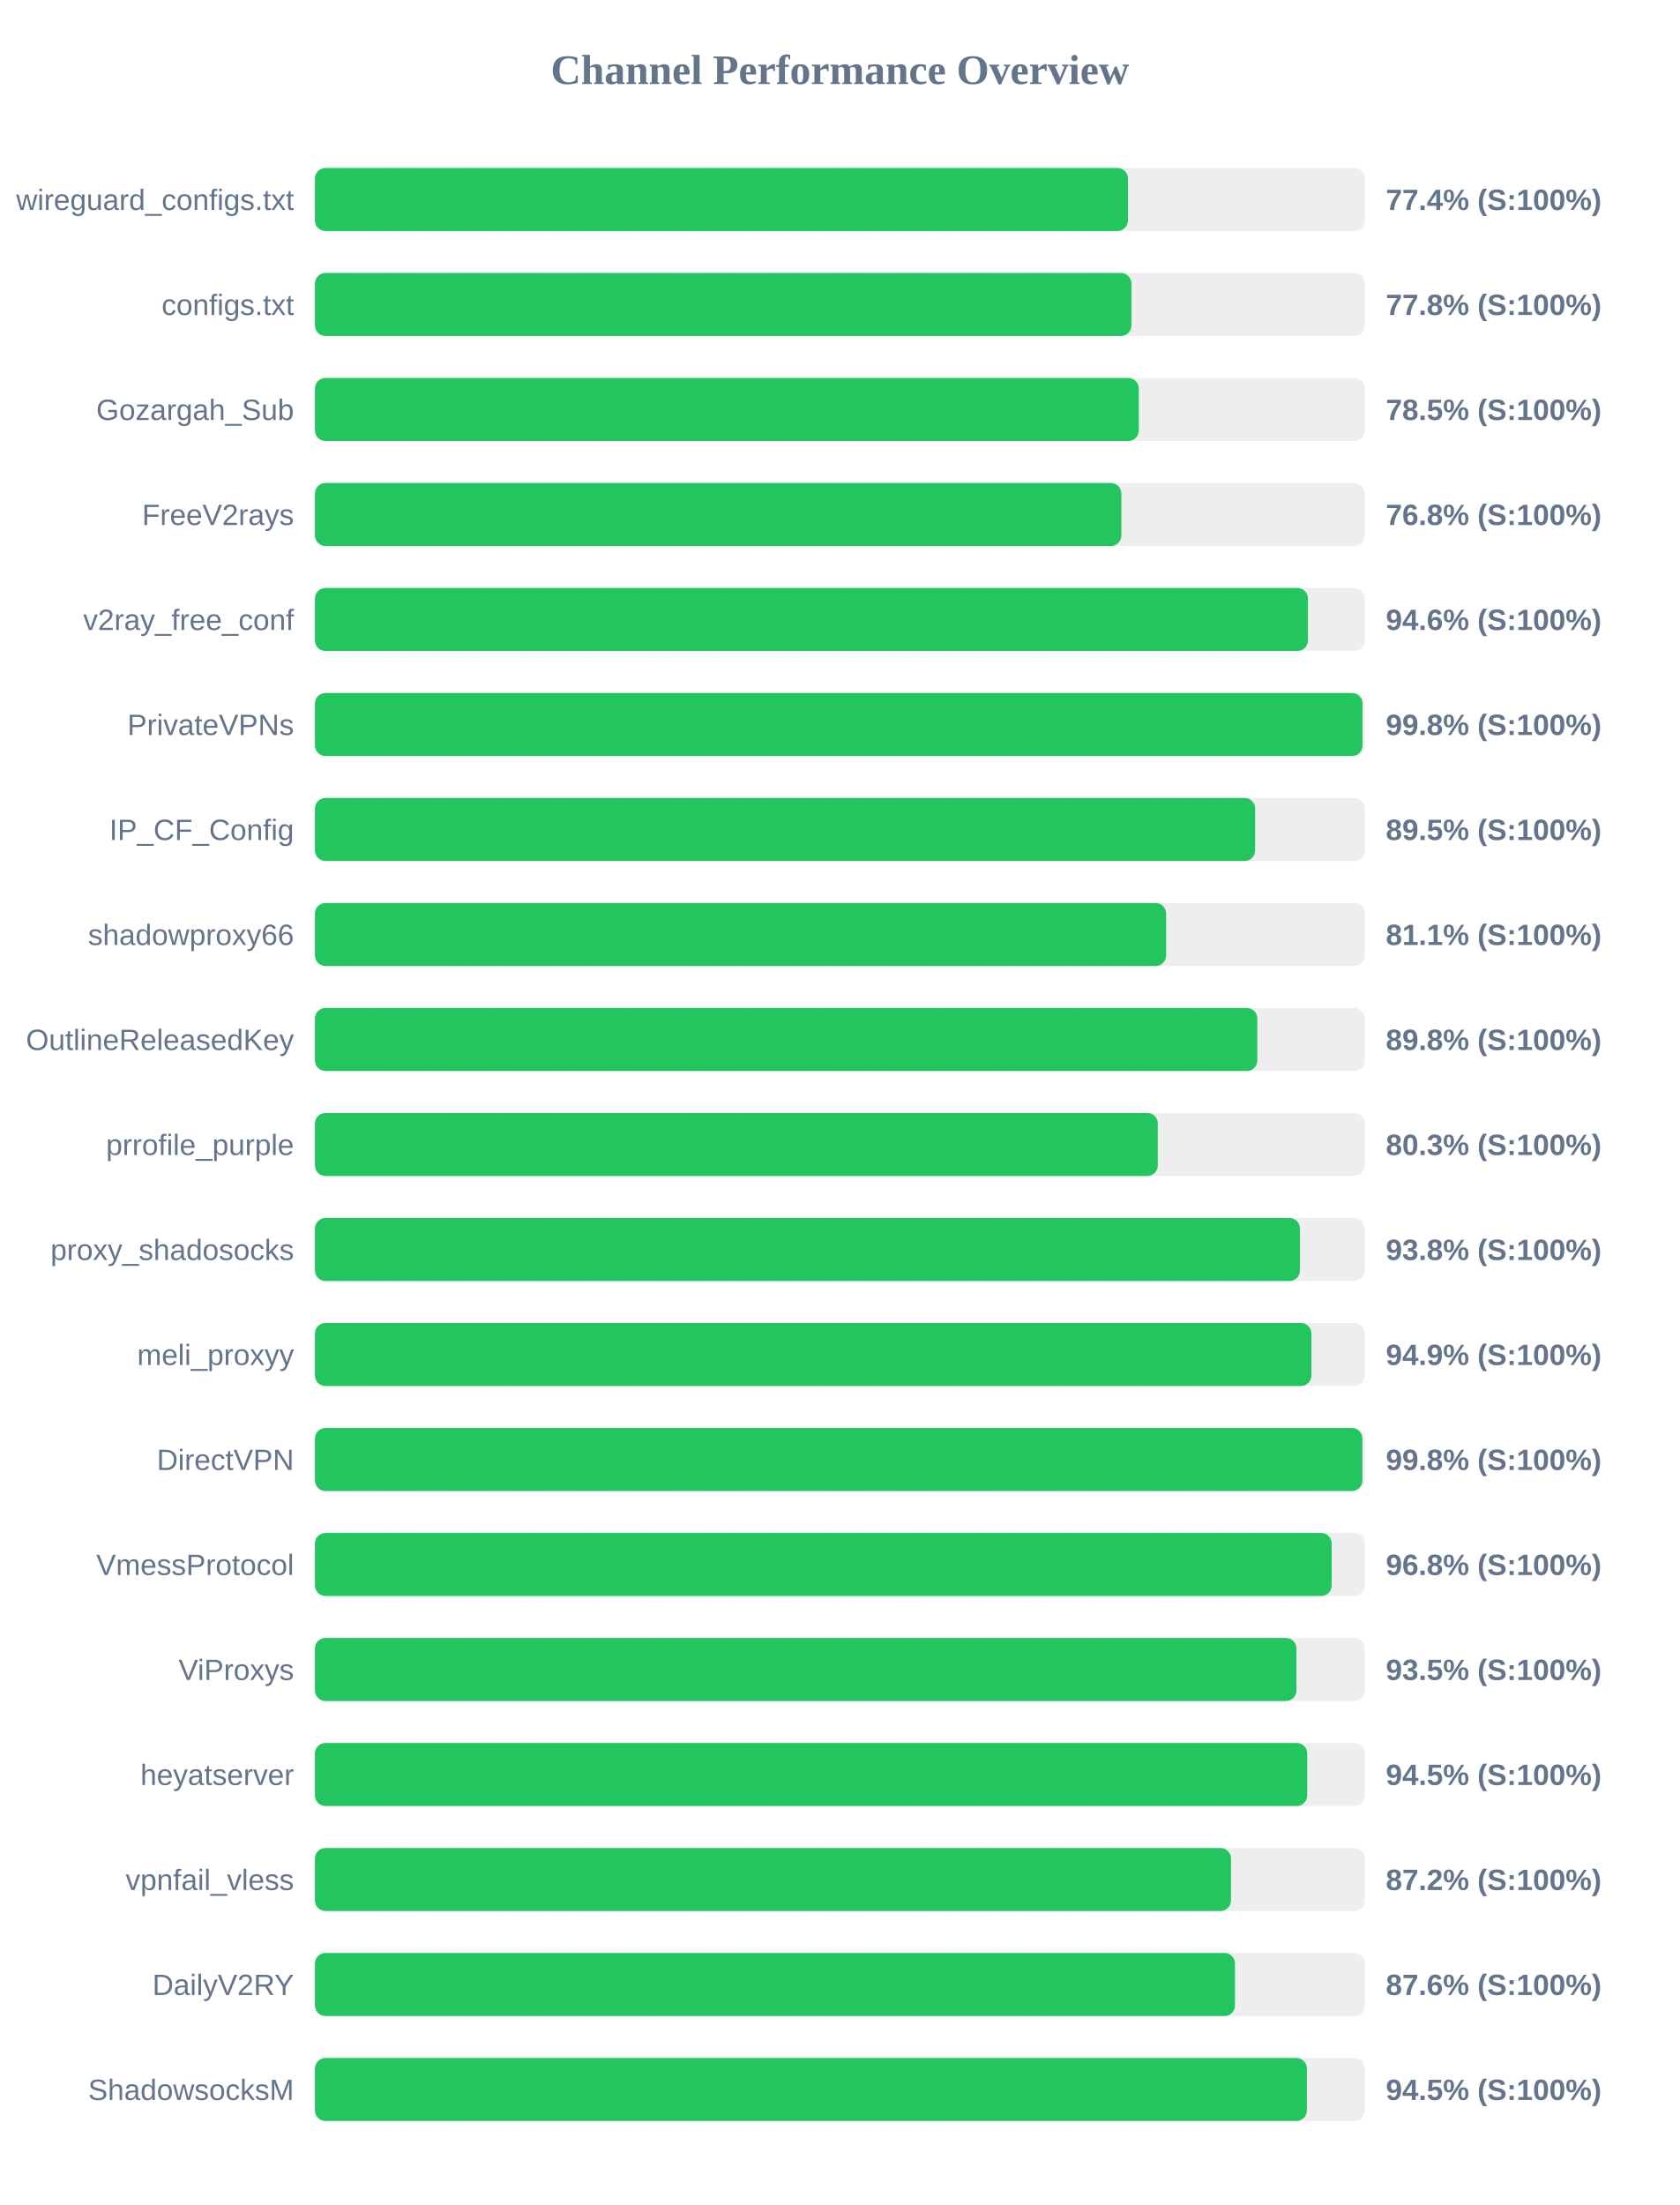
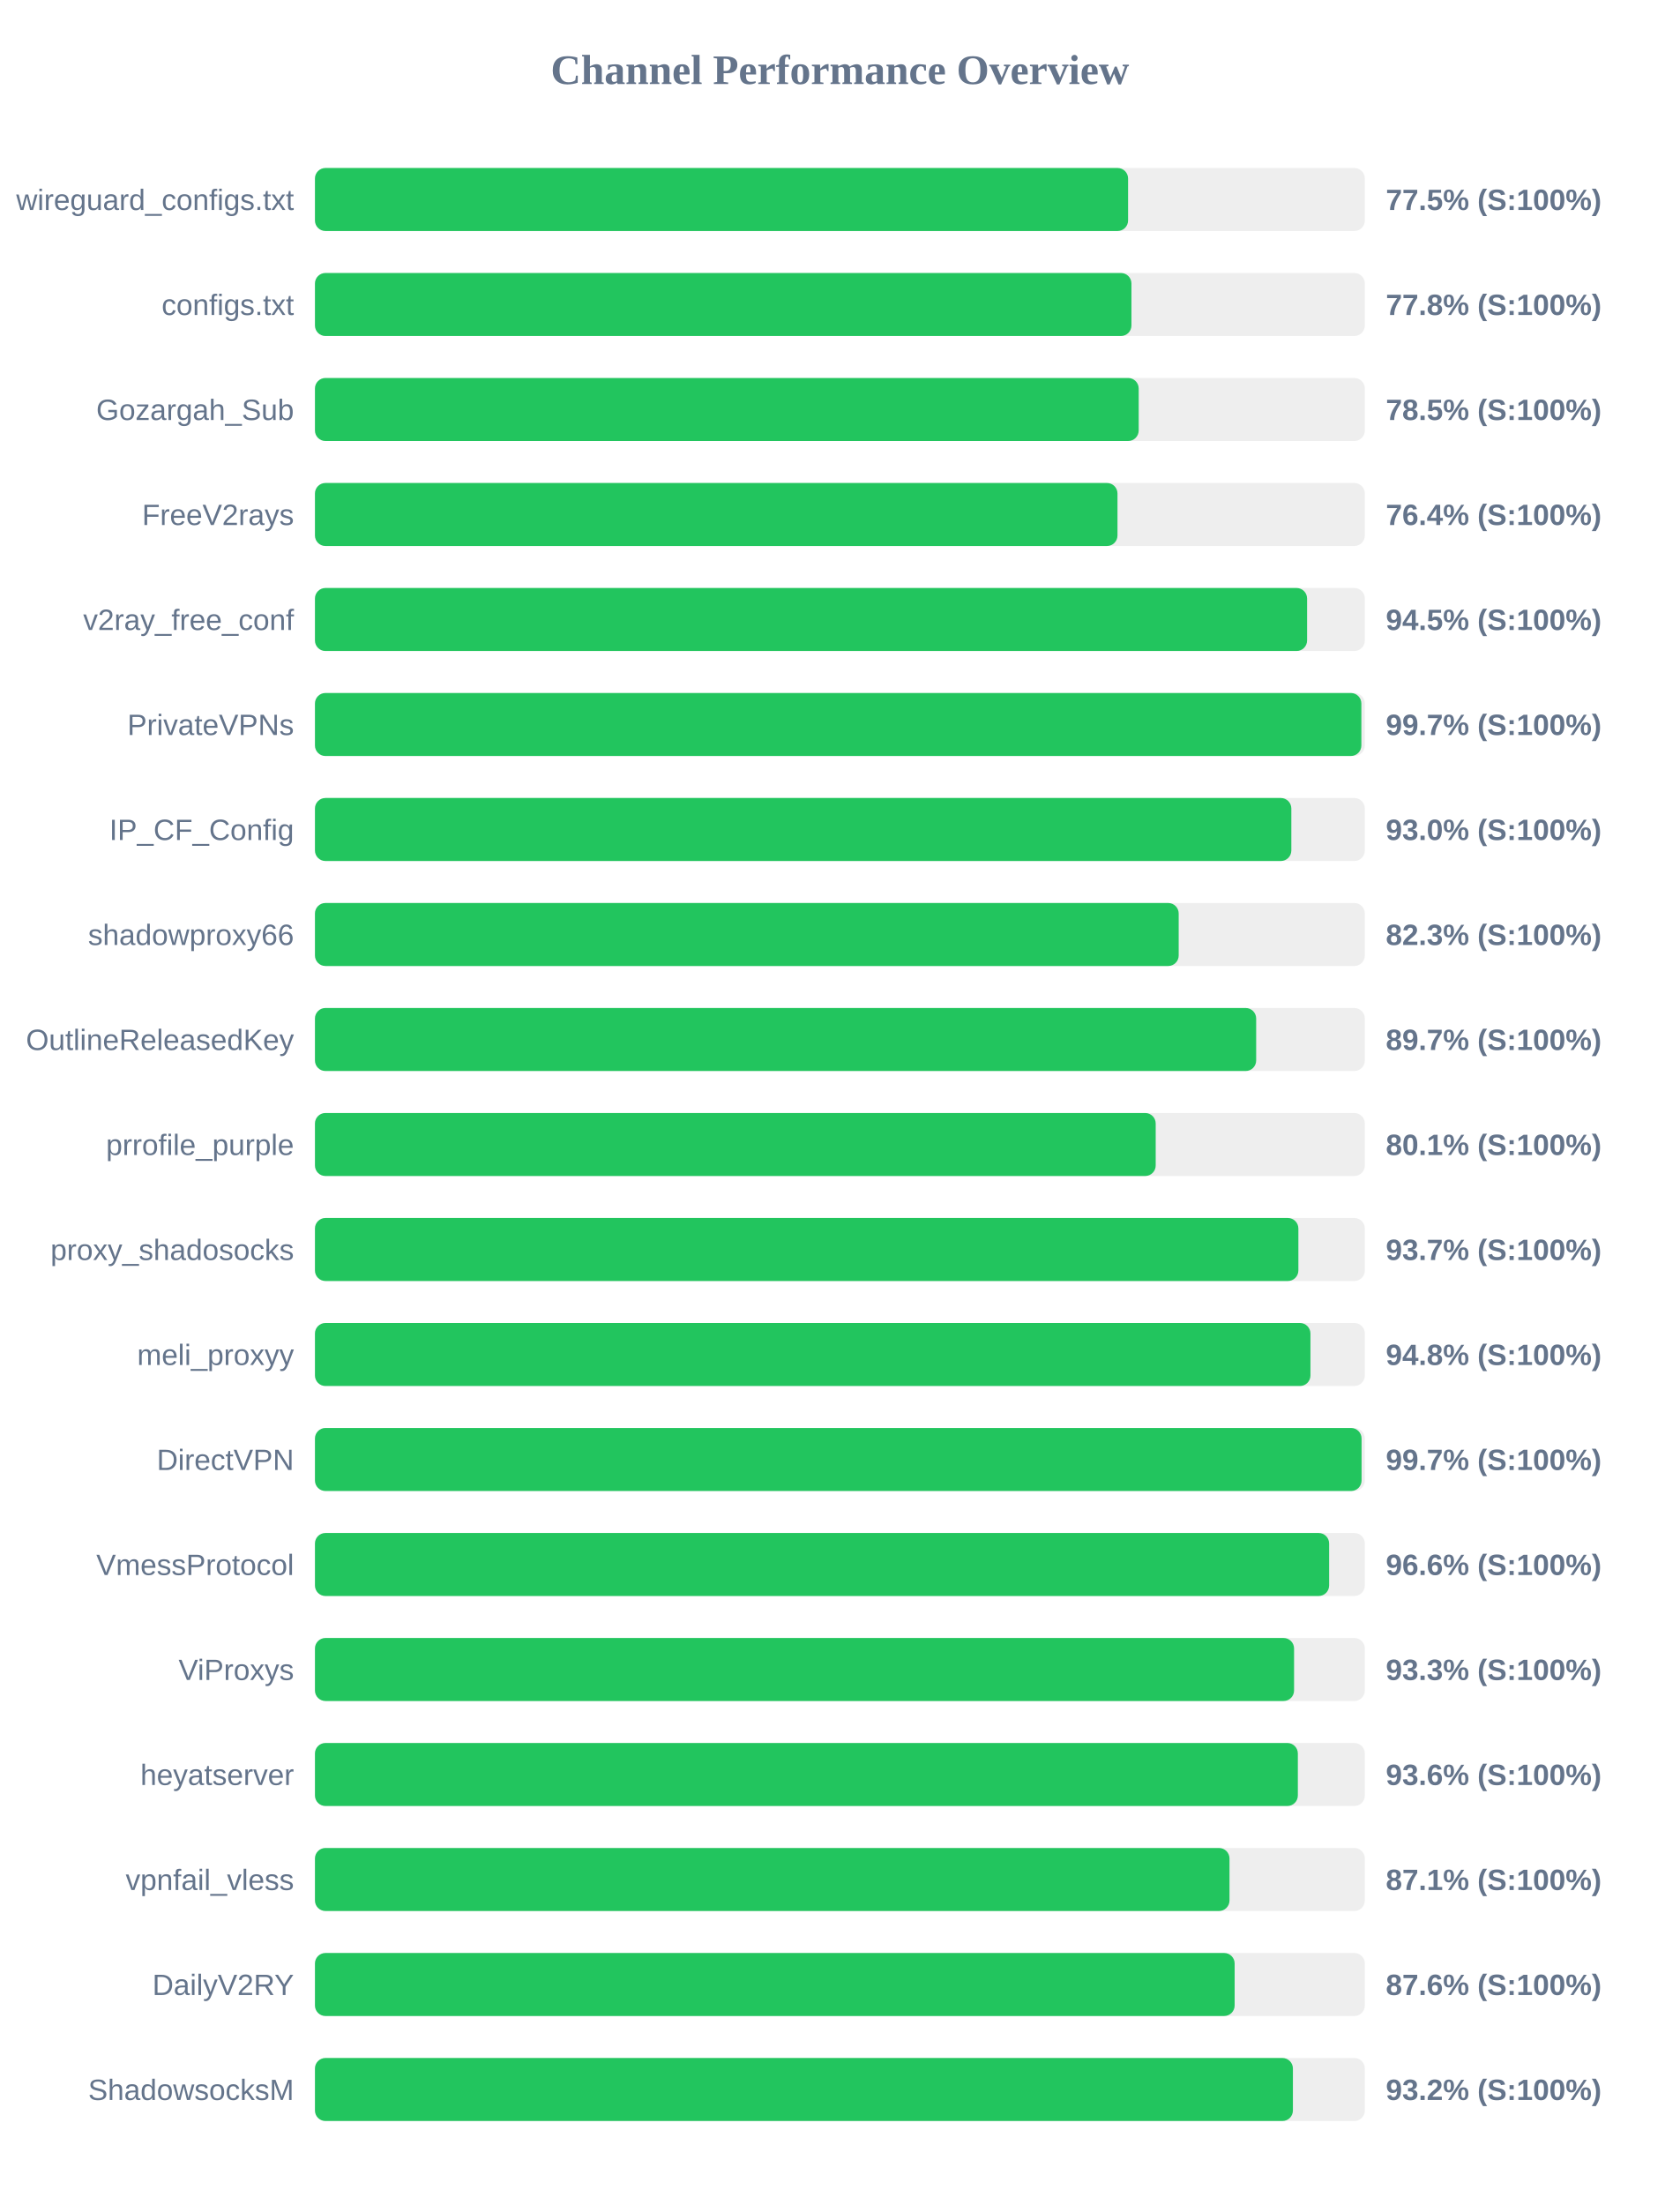
<svg xmlns="http://www.w3.org/2000/svg" width="800" height="1050" version="1.1">
  <style>
        .row { font: 14px Arial; fill: #64748b; }
        .score { font: bold 14px Arial; fill: #64748b; }
    </style>
  <text x="400" y="40" text-anchor="middle" font-size="20px" font-weight="bold" fill="#64748b">Channel Performance Overview</text>
  <rect x="150" y="80" width="500" height="30" fill="#eee" rx="5" />
-   <rect x="150" y="80" width="387.2" height="30" fill="#22c55e" rx="5" />
+   <rect x="150" y="80" width="387.25" height="30" fill="#22c55e" rx="5" />
  <text x="140" y="100" text-anchor="end" class="row">wireguard_configs.txt</text>
-   <text x="660" y="100" text-anchor="start" class="score">77.4% (S:100%)</text>
+   <text x="660" y="100" text-anchor="start" class="score">77.5% (S:100%)</text>
  <rect x="150" y="130" width="500" height="30" fill="#eee" rx="5" />
  <rect x="150" y="130" width="388.85" height="30" fill="#22c55e" rx="5" />
  <text x="140" y="150" text-anchor="end" class="row">configs.txt</text>
  <text x="660" y="150" text-anchor="start" class="score">77.8% (S:100%)</text>
  <rect x="150" y="180" width="500" height="30" fill="#eee" rx="5" />
-   <rect x="150" y="180" width="392.35" height="30" fill="#22c55e" rx="5" />
+   <rect x="150" y="180" width="392.3" height="30" fill="#22c55e" rx="5" />
  <text x="140" y="200" text-anchor="end" class="row">Gozargah_Sub</text>
  <text x="660" y="200" text-anchor="start" class="score">78.5% (S:100%)</text>
  <rect x="150" y="230" width="500" height="30" fill="#eee" rx="5" />
-   <rect x="150" y="230" width="384.05" height="30" fill="#22c55e" rx="5" />
+   <rect x="150" y="230" width="382.2" height="30" fill="#22c55e" rx="5" />
  <text x="140" y="250" text-anchor="end" class="row">FreeV2rays</text>
-   <text x="660" y="250" text-anchor="start" class="score">76.8% (S:100%)</text>
+   <text x="660" y="250" text-anchor="start" class="score">76.4% (S:100%)</text>
  <rect x="150" y="280" width="500" height="30" fill="#eee" rx="5" />
-   <rect x="150" y="280" width="472.9" height="30" fill="#22c55e" rx="5" />
+   <rect x="150" y="280" width="472.5" height="30" fill="#22c55e" rx="5" />
  <text x="140" y="300" text-anchor="end" class="row">v2ray_free_conf</text>
-   <text x="660" y="300" text-anchor="start" class="score">94.6% (S:100%)</text>
+   <text x="660" y="300" text-anchor="start" class="score">94.5% (S:100%)</text>
  <rect x="150" y="330" width="500" height="30" fill="#eee" rx="5" />
-   <rect x="150" y="330" width="498.9" height="30" fill="#22c55e" rx="5" />
+   <rect x="150" y="330" width="498.35" height="30" fill="#22c55e" rx="5" />
  <text x="140" y="350" text-anchor="end" class="row">PrivateVPNs</text>
-   <text x="660" y="350" text-anchor="start" class="score">99.8% (S:100%)</text>
+   <text x="660" y="350" text-anchor="start" class="score">99.7% (S:100%)</text>
  <rect x="150" y="380" width="500" height="30" fill="#eee" rx="5" />
-   <rect x="150" y="380" width="447.75" height="30" fill="#22c55e" rx="5" />
+   <rect x="150" y="380" width="465.0" height="30" fill="#22c55e" rx="5" />
  <text x="140" y="400" text-anchor="end" class="row">IP_CF_Config</text>
-   <text x="660" y="400" text-anchor="start" class="score">89.5% (S:100%)</text>
+   <text x="660" y="400" text-anchor="start" class="score">93.0% (S:100%)</text>
  <rect x="150" y="430" width="500" height="30" fill="#eee" rx="5" />
-   <rect x="150" y="430" width="405.35" height="30" fill="#22c55e" rx="5" />
+   <rect x="150" y="430" width="411.35" height="30" fill="#22c55e" rx="5" />
  <text x="140" y="450" text-anchor="end" class="row">shadowproxy66</text>
-   <text x="660" y="450" text-anchor="start" class="score">81.1% (S:100%)</text>
+   <text x="660" y="450" text-anchor="start" class="score">82.3% (S:100%)</text>
  <rect x="150" y="480" width="500" height="30" fill="#eee" rx="5" />
-   <rect x="150" y="480" width="448.8" height="30" fill="#22c55e" rx="5" />
+   <rect x="150" y="480" width="448.25" height="30" fill="#22c55e" rx="5" />
  <text x="140" y="500" text-anchor="end" class="row">OutlineReleasedKey</text>
-   <text x="660" y="500" text-anchor="start" class="score">89.8% (S:100%)</text>
+   <text x="660" y="500" text-anchor="start" class="score">89.7% (S:100%)</text>
  <rect x="150" y="530" width="500" height="30" fill="#eee" rx="5" />
-   <rect x="150" y="530" width="401.4" height="30" fill="#22c55e" rx="5" />
+   <rect x="150" y="530" width="400.4" height="30" fill="#22c55e" rx="5" />
  <text x="140" y="550" text-anchor="end" class="row">prrofile_purple</text>
-   <text x="660" y="550" text-anchor="start" class="score">80.3% (S:100%)</text>
+   <text x="660" y="550" text-anchor="start" class="score">80.1% (S:100%)</text>
  <rect x="150" y="580" width="500" height="30" fill="#eee" rx="5" />
-   <rect x="150" y="580" width="469.1" height="30" fill="#22c55e" rx="5" />
+   <rect x="150" y="580" width="468.35" height="30" fill="#22c55e" rx="5" />
  <text x="140" y="600" text-anchor="end" class="row">proxy_shadosocks</text>
-   <text x="660" y="600" text-anchor="start" class="score">93.8% (S:100%)</text>
+   <text x="660" y="600" text-anchor="start" class="score">93.7% (S:100%)</text>
  <rect x="150" y="630" width="500" height="30" fill="#eee" rx="5" />
-   <rect x="150" y="630" width="474.55" height="30" fill="#22c55e" rx="5" />
+   <rect x="150" y="630" width="474.1" height="30" fill="#22c55e" rx="5" />
  <text x="140" y="650" text-anchor="end" class="row">meli_proxyy</text>
-   <text x="660" y="650" text-anchor="start" class="score">94.9% (S:100%)</text>
+   <text x="660" y="650" text-anchor="start" class="score">94.8% (S:100%)</text>
  <rect x="150" y="680" width="500" height="30" fill="#eee" rx="5" />
-   <rect x="150" y="680" width="498.85" height="30" fill="#22c55e" rx="5" />
+   <rect x="150" y="680" width="498.45" height="30" fill="#22c55e" rx="5" />
  <text x="140" y="700" text-anchor="end" class="row">DirectVPN</text>
-   <text x="660" y="700" text-anchor="start" class="score">99.8% (S:100%)</text>
+   <text x="660" y="700" text-anchor="start" class="score">99.7% (S:100%)</text>
  <rect x="150" y="730" width="500" height="30" fill="#eee" rx="5" />
-   <rect x="150" y="730" width="484.2" height="30" fill="#22c55e" rx="5" />
+   <rect x="150" y="730" width="483.0" height="30" fill="#22c55e" rx="5" />
  <text x="140" y="750" text-anchor="end" class="row">VmessProtocol</text>
-   <text x="660" y="750" text-anchor="start" class="score">96.8% (S:100%)</text>
+   <text x="660" y="750" text-anchor="start" class="score">96.6% (S:100%)</text>
  <rect x="150" y="780" width="500" height="30" fill="#eee" rx="5" />
-   <rect x="150" y="780" width="467.45" height="30" fill="#22c55e" rx="5" />
+   <rect x="150" y="780" width="466.3" height="30" fill="#22c55e" rx="5" />
  <text x="140" y="800" text-anchor="end" class="row">ViProxys</text>
-   <text x="660" y="800" text-anchor="start" class="score">93.5% (S:100%)</text>
+   <text x="660" y="800" text-anchor="start" class="score">93.3% (S:100%)</text>
  <rect x="150" y="830" width="500" height="30" fill="#eee" rx="5" />
-   <rect x="150" y="830" width="472.55" height="30" fill="#22c55e" rx="5" />
+   <rect x="150" y="830" width="468.1" height="30" fill="#22c55e" rx="5" />
  <text x="140" y="850" text-anchor="end" class="row">heyatserver</text>
-   <text x="660" y="850" text-anchor="start" class="score">94.5% (S:100%)</text>
+   <text x="660" y="850" text-anchor="start" class="score">93.6% (S:100%)</text>
  <rect x="150" y="880" width="500" height="30" fill="#eee" rx="5" />
-   <rect x="150" y="880" width="436.25" height="30" fill="#22c55e" rx="5" />
+   <rect x="150" y="880" width="435.55" height="30" fill="#22c55e" rx="5" />
  <text x="140" y="900" text-anchor="end" class="row">vpnfail_vless</text>
-   <text x="660" y="900" text-anchor="start" class="score">87.2% (S:100%)</text>
+   <text x="660" y="900" text-anchor="start" class="score">87.1% (S:100%)</text>
  <rect x="150" y="930" width="500" height="30" fill="#eee" rx="5" />
-   <rect x="150" y="930" width="438.15" height="30" fill="#22c55e" rx="5" />
+   <rect x="150" y="930" width="438.0" height="30" fill="#22c55e" rx="5" />
  <text x="140" y="950" text-anchor="end" class="row">DailyV2RY</text>
  <text x="660" y="950" text-anchor="start" class="score">87.6% (S:100%)</text>
  <rect x="150" y="980" width="500" height="30" fill="#eee" rx="5" />
-   <rect x="150" y="980" width="472.4" height="30" fill="#22c55e" rx="5" />
+   <rect x="150" y="980" width="465.75" height="30" fill="#22c55e" rx="5" />
  <text x="140" y="1000" text-anchor="end" class="row">ShadowsocksM</text>
-   <text x="660" y="1000" text-anchor="start" class="score">94.5% (S:100%)</text>
+   <text x="660" y="1000" text-anchor="start" class="score">93.2% (S:100%)</text>
</svg>
